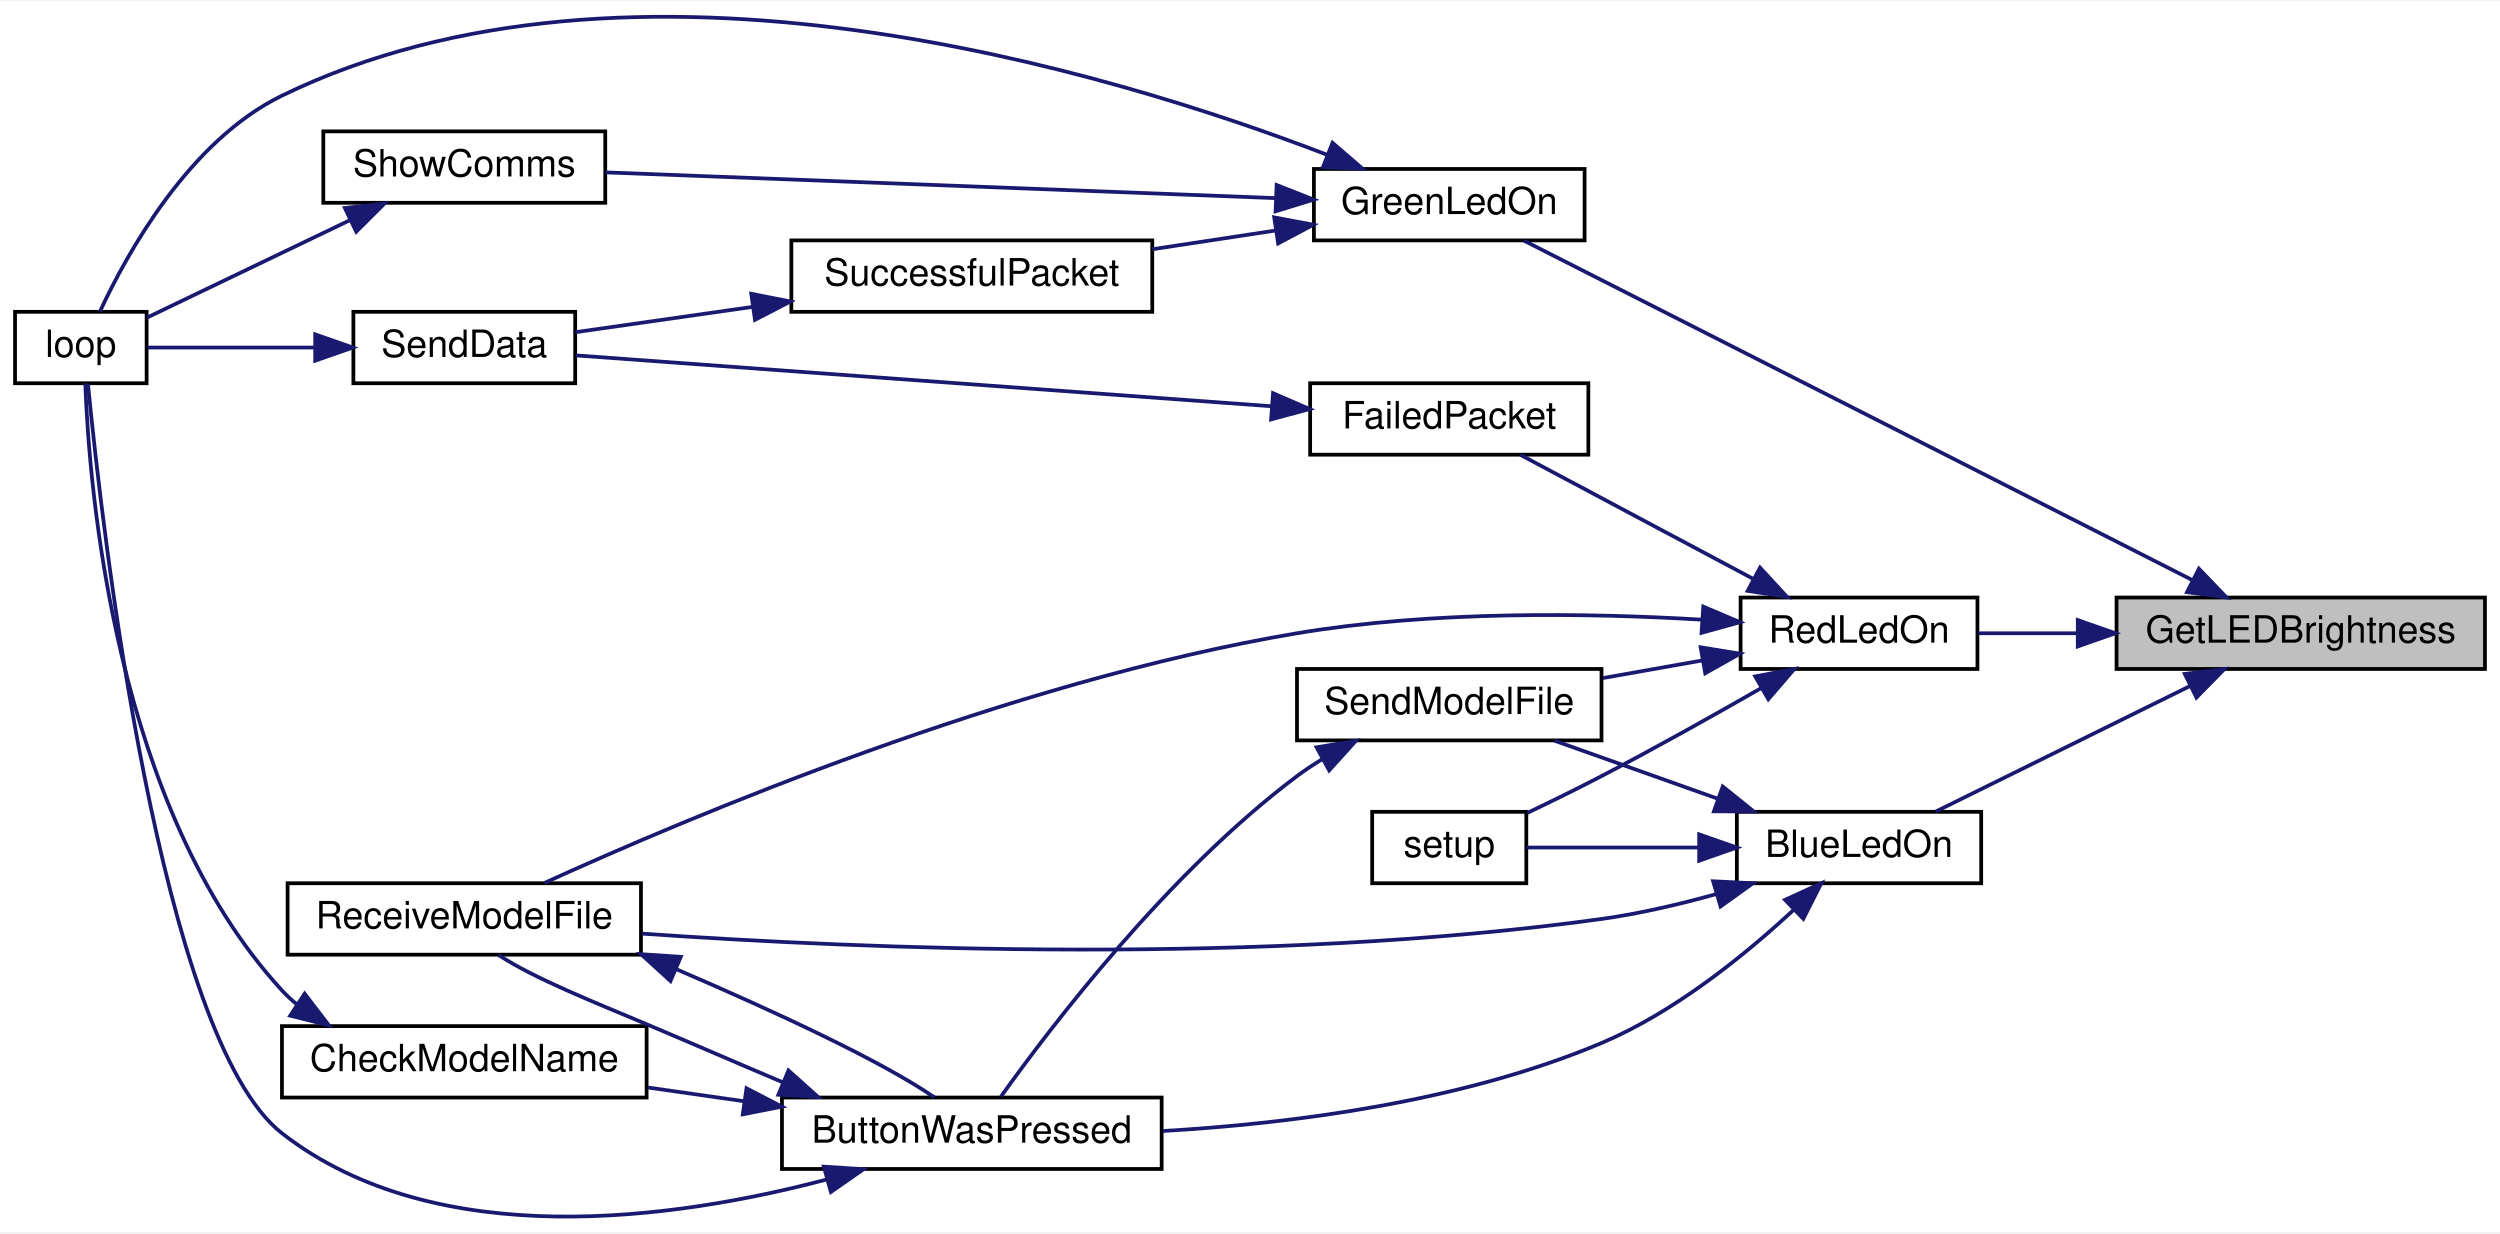
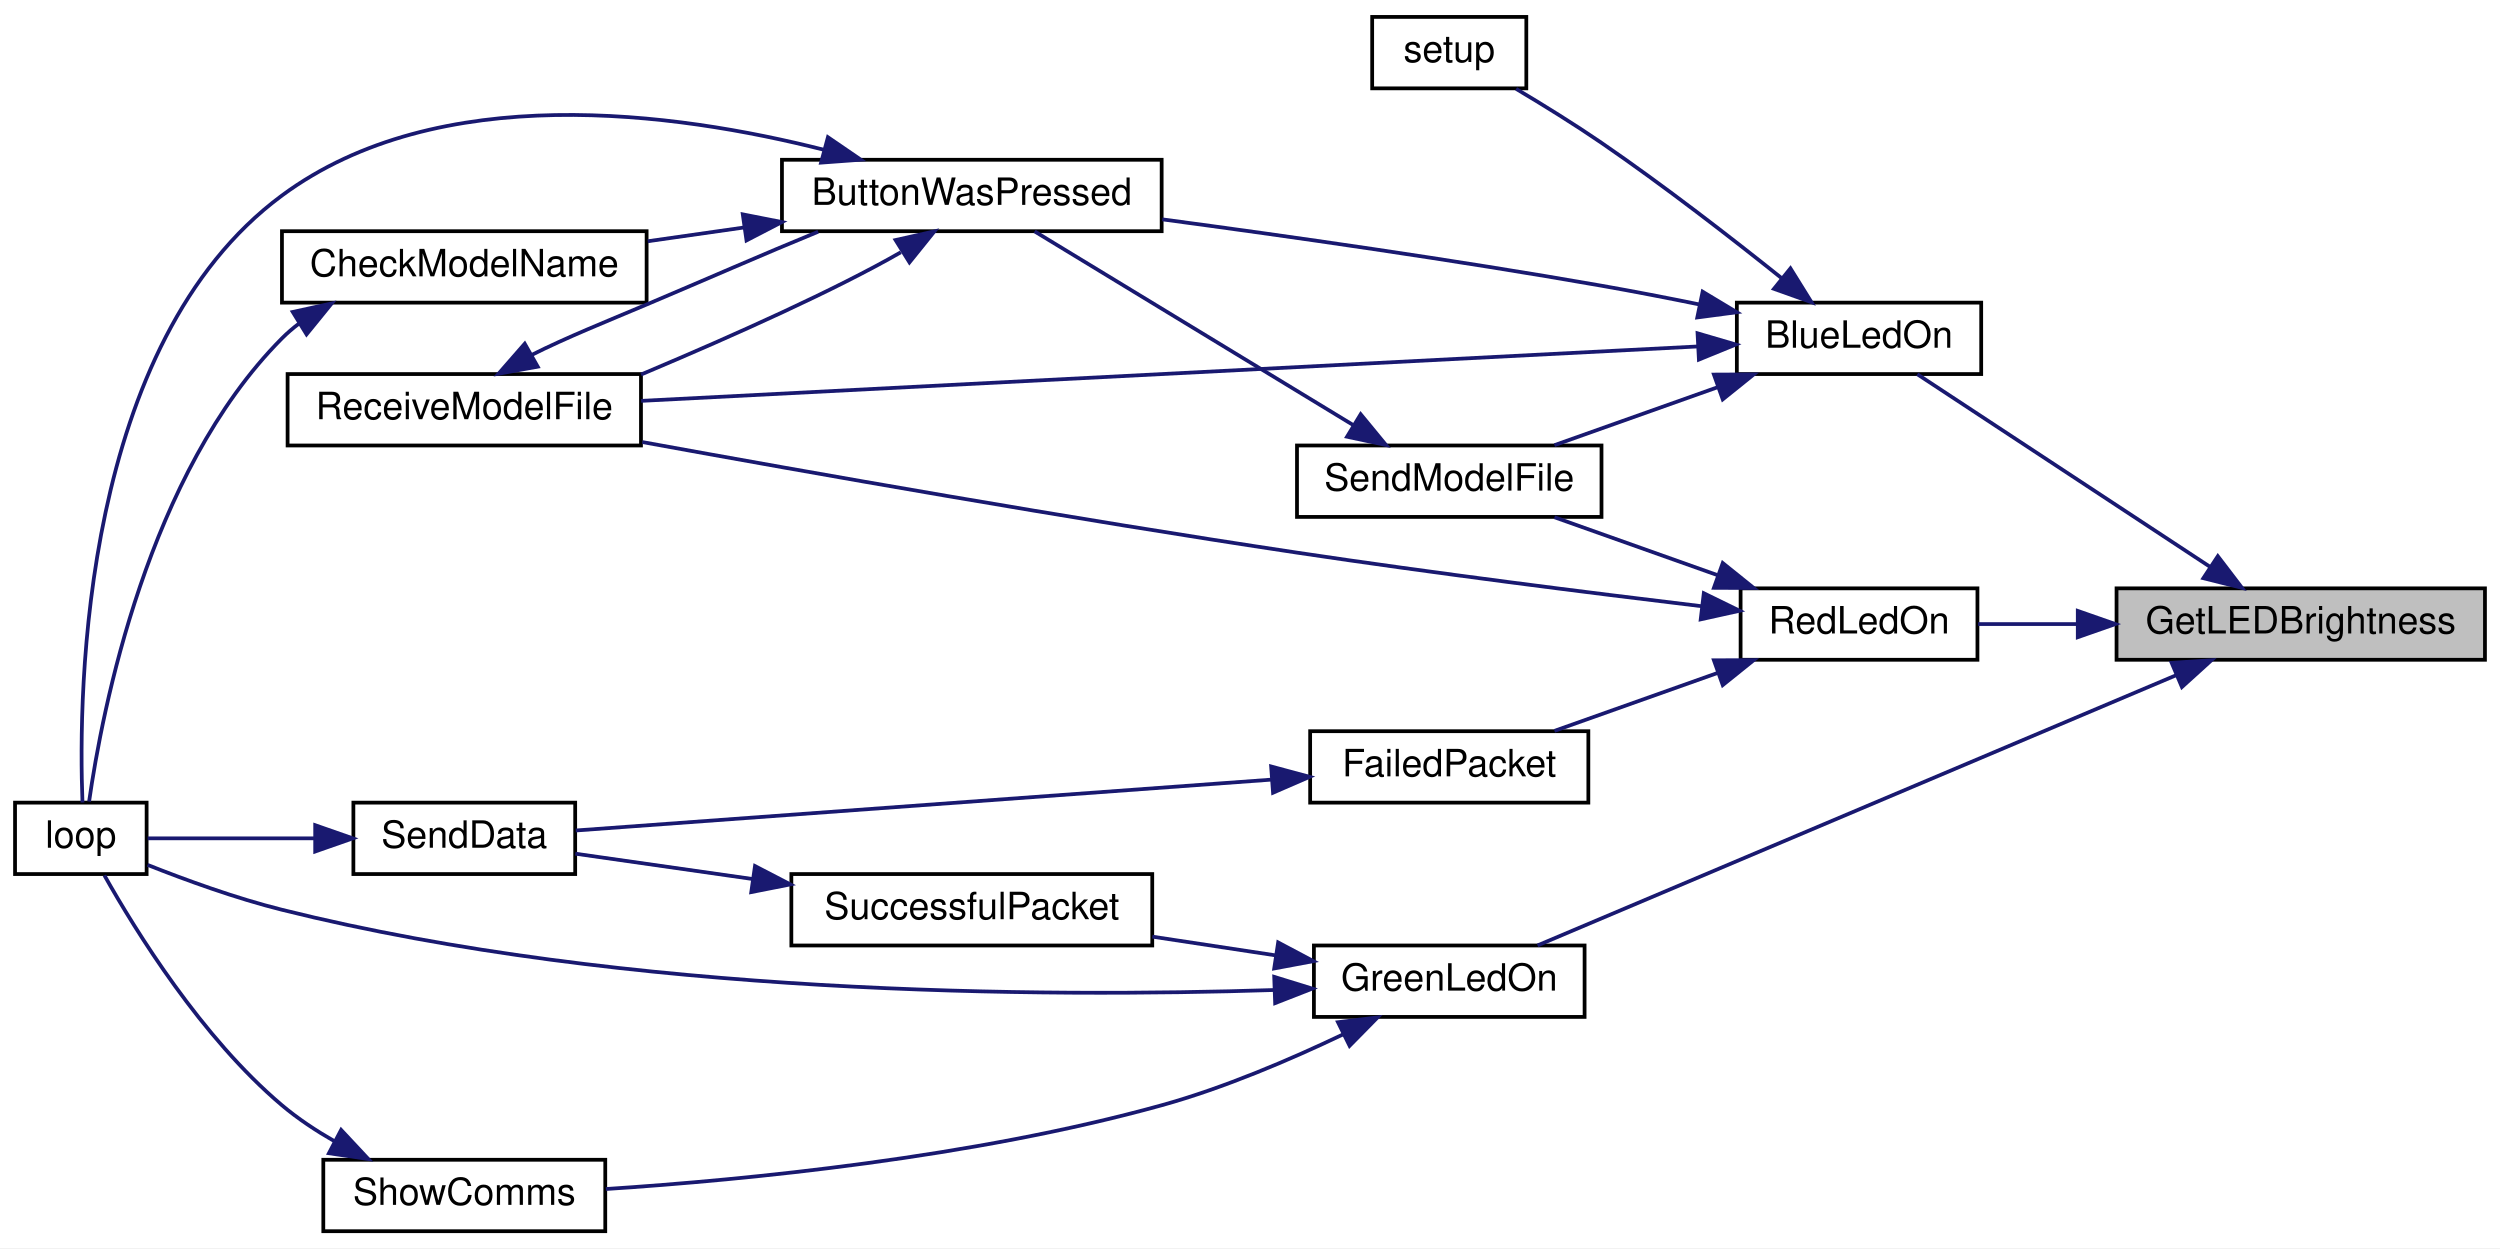
- <svg xmlns="http://www.w3.org/2000/svg" xmlns:xlink="http://www.w3.org/1999/xlink" width="665pt" height="328pt" viewBox="0.00 0.00 665.00 327.57">
-   <g id="graph0" class="graph" transform="scale(1 1) rotate(0) translate(4 323.57)">
-     <polygon fill="white" stroke="transparent" points="-4,4 -4,-323.57 661,-323.57 661,4 -4,4" />
+ <svg xmlns="http://www.w3.org/2000/svg" xmlns:xlink="http://www.w3.org/1999/xlink" width="665pt" height="332pt" viewBox="0.00 0.00 665.00 332.00">
+   <g id="graph0" class="graph" transform="scale(1 1) rotate(0) translate(4 328)">
+     <polygon fill="white" stroke="transparent" points="-4,4 -4,-328 661,-328 661,4 -4,4" />
    <g id="node1" class="node">
      <g id="a_node1">
        <a xlink:title=" ">
-           <polygon fill="#bfbfbf" stroke="black" points="559,-145.84 559,-164.84 657,-164.84 657,-145.84 559,-145.84" />
-           <text text-anchor="middle" x="608" y="-152.84" font-family="Helvetica,sans-Serif" font-size="10.00">GetLEDBrightness</text>
+           <polygon fill="#bfbfbf" stroke="black" points="559,-152.5 559,-171.5 657,-171.5 657,-152.5 559,-152.5" />
+           <text text-anchor="middle" x="608" y="-159.5" font-family="Helvetica,sans-Serif" font-size="10.00">GetLEDBrightness</text>
        </a>
      </g>
    </g>
    <g id="node2" class="node">
      <g id="a_node2">
        <a xlink:href="_transmitter_code_2src_2main_8cpp.html#aa1f9aec467eb00917ad9ffdc0bd5b20d" target="_top" xlink:title=" ">
-           <polygon fill="white" stroke="black" points="458,-88.84 458,-107.84 523,-107.84 523,-88.84 458,-88.84" />
-           <text text-anchor="middle" x="490.5" y="-95.84" font-family="Helvetica,sans-Serif" font-size="10.00">BlueLedOn</text>
+           <polygon fill="white" stroke="black" points="458,-228.5 458,-247.5 523,-247.5 523,-228.5 458,-228.5" />
+           <text text-anchor="middle" x="490.5" y="-235.5" font-family="Helvetica,sans-Serif" font-size="10.00">BlueLedOn</text>
        </a>
      </g>
    </g>
    <g id="edge1" class="edge">
-       <path fill="none" stroke="midnightblue" d="M578.56,-141.31C557.51,-130.92 529.41,-117.05 510.9,-107.91" />
-       <polygon fill="midnightblue" stroke="midnightblue" points="577.15,-144.52 587.67,-145.8 580.25,-138.24 577.15,-144.52" />
+       <path fill="none" stroke="midnightblue" d="M583.81,-177.26C560.58,-192.54 525.56,-215.59 506.01,-228.45" />
+       <polygon fill="midnightblue" stroke="midnightblue" points="585.94,-180.05 592.37,-171.63 582.09,-174.2 585.94,-180.05" />
    </g>
    <g id="node9" class="node">
      <g id="a_node9">
        <a xlink:href="_transmitter_code_2src_2main_8cpp.html#a62e53eb9359c32b666e3386d62c57037" target="_top" xlink:title=" ">
-           <polygon fill="white" stroke="black" points="345.5,-259.84 345.5,-278.84 417.5,-278.84 417.5,-259.84 345.5,-259.84" />
-           <text text-anchor="middle" x="381.5" y="-266.84" font-family="Helvetica,sans-Serif" font-size="10.00">GreenLedOn</text>
+           <polygon fill="white" stroke="black" points="345.5,-57.5 345.5,-76.5 417.5,-76.5 417.5,-57.5 345.5,-57.5" />
+           <text text-anchor="middle" x="381.5" y="-64.5" font-family="Helvetica,sans-Serif" font-size="10.00">GreenLedOn</text>
        </a>
      </g>
    </g>
    <g id="edge12" class="edge">
-       <path fill="none" stroke="midnightblue" d="M579.07,-169.53C532.67,-193.09 440.9,-239.69 401.36,-259.77" />
-       <polygon fill="midnightblue" stroke="midnightblue" points="580.91,-172.51 588.25,-164.87 577.74,-166.27 580.91,-172.51" />
+       <path fill="none" stroke="midnightblue" d="M575.01,-148.46C528.94,-128.97 445.07,-93.48 404.99,-76.52" />
+       <polygon fill="midnightblue" stroke="midnightblue" points="573.66,-151.69 584.24,-152.37 576.39,-145.25 573.66,-151.69" />
    </g>
    <g id="node13" class="node">
      <g id="a_node13">
        <a xlink:href="_transmitter_code_2src_2main_8cpp.html#a7d34cec6e8edc20c8b50424e15dcc7c7" target="_top" xlink:title=" ">
-           <polygon fill="white" stroke="black" points="459,-145.84 459,-164.84 522,-164.84 522,-145.84 459,-145.84" />
-           <text text-anchor="middle" x="490.5" y="-152.84" font-family="Helvetica,sans-Serif" font-size="10.00">RedLedOn</text>
+           <polygon fill="white" stroke="black" points="459,-152.5 459,-171.5 522,-171.5 522,-152.5 459,-152.5" />
+           <text text-anchor="middle" x="490.5" y="-159.5" font-family="Helvetica,sans-Serif" font-size="10.00">RedLedOn</text>
        </a>
      </g>
    </g>
    <g id="edge19" class="edge">
-       <path fill="none" stroke="midnightblue" d="M548.46,-155.34C539.37,-155.34 530.3,-155.34 522.17,-155.34" />
-       <polygon fill="midnightblue" stroke="midnightblue" points="548.69,-158.84 558.69,-155.34 548.69,-151.84 548.69,-158.84" />
+       <path fill="none" stroke="midnightblue" d="M548.46,-162C539.37,-162 530.3,-162 522.17,-162" />
+       <polygon fill="midnightblue" stroke="midnightblue" points="548.69,-165.5 558.69,-162 548.69,-158.5 548.69,-165.5" />
    </g>
    <g id="node3" class="node">
      <g id="a_node3">
        <a xlink:href="_transmitter_code_2src_2main_8cpp.html#a804fdbdd5eab4c596bbe8a23eecbe4d5" target="_top" xlink:title=" ">
-           <polygon fill="white" stroke="black" points="204,-12.84 204,-31.84 305,-31.84 305,-12.84 204,-12.84" />
-           <text text-anchor="middle" x="254.5" y="-19.84" font-family="Helvetica,sans-Serif" font-size="10.00">ButtonWasPressed</text>
+           <polygon fill="white" stroke="black" points="204,-266.5 204,-285.5 305,-285.5 305,-266.5 204,-266.5" />
+           <text text-anchor="middle" x="254.5" y="-273.5" font-family="Helvetica,sans-Serif" font-size="10.00">ButtonWasPressed</text>
        </a>
      </g>
    </g>
    <g id="edge2" class="edge">
-       <path fill="none" stroke="midnightblue" d="M472.97,-81.64C460.19,-69.78 441.45,-54.56 422,-46.34 384.88,-30.66 339.39,-24.91 305.35,-22.94" />
-       <polygon fill="midnightblue" stroke="midnightblue" points="470.82,-84.43 480.46,-88.84 475.68,-79.38 470.82,-84.43" />
+       <path fill="none" stroke="midnightblue" d="M448.12,-247C439.51,-248.76 430.47,-250.51 422,-252 382.88,-258.87 338.33,-265.21 305.17,-269.65" />
+       <polygon fill="midnightblue" stroke="midnightblue" points="448.9,-250.41 457.98,-244.95 447.48,-243.56 448.9,-250.41" />
    </g>
    <g id="node6" class="node">
      <g id="a_node6">
        <a xlink:href="_transmitter_code_2src_2main_8cpp.html#ab7c9edf843c732d7fe296564f39bc0dc" target="_top" xlink:title="RECEIVE A MODEL FILE.">
-           <polygon fill="white" stroke="black" points="72.5,-69.84 72.5,-88.84 166.5,-88.84 166.5,-69.84 72.5,-69.84" />
-           <text text-anchor="middle" x="119.5" y="-76.84" font-family="Helvetica,sans-Serif" font-size="10.00">ReceiveModelFile</text>
+           <polygon fill="white" stroke="black" points="72.5,-209.5 72.5,-228.5 166.5,-228.5 166.5,-209.5 72.5,-209.5" />
+           <text text-anchor="middle" x="119.5" y="-216.5" font-family="Helvetica,sans-Serif" font-size="10.00">ReceiveModelFile</text>
        </a>
      </g>
    </g>
    <g id="edge8" class="edge">
-       <path fill="none" stroke="midnightblue" d="M452.44,-85.94C442.66,-83.21 432.02,-80.73 422,-79.34 332.3,-66.96 226.14,-71.31 166.74,-75.44" />
-       <polygon fill="midnightblue" stroke="midnightblue" points="451.69,-89.37 462.28,-88.84 453.67,-82.66 451.69,-89.37" />
+       <path fill="none" stroke="midnightblue" d="M447.56,-235.84C377.89,-232.25 238.83,-225.09 166.54,-221.37" />
+       <polygon fill="midnightblue" stroke="midnightblue" points="447.55,-239.34 457.72,-236.36 447.91,-232.35 447.55,-239.34" />
    </g>
    <g id="node7" class="node">
      <g id="a_node7">
        <a xlink:href="_transmitter_code_2src_2main_8cpp.html#a58c67a975068930341f0663e0a08c9d3" target="_top" xlink:title="SEND A MODEL FILE.">
-           <polygon fill="white" stroke="black" points="341,-126.84 341,-145.84 422,-145.84 422,-126.84 341,-126.84" />
-           <text text-anchor="middle" x="381.5" y="-133.84" font-family="Helvetica,sans-Serif" font-size="10.00">SendModelFile</text>
+           <polygon fill="white" stroke="black" points="341,-190.5 341,-209.5 422,-209.5 422,-190.5 341,-190.5" />
+           <text text-anchor="middle" x="381.5" y="-197.5" font-family="Helvetica,sans-Serif" font-size="10.00">SendModelFile</text>
        </a>
      </g>
    </g>
    <g id="edge9" class="edge">
-       <path fill="none" stroke="midnightblue" d="M452.97,-111.31C438.72,-116.38 422.67,-122.08 409.49,-126.76" />
-       <polygon fill="midnightblue" stroke="midnightblue" points="454.25,-114.58 462.5,-107.93 451.9,-107.98 454.25,-114.58" />
+       <path fill="none" stroke="midnightblue" d="M452.97,-225.03C438.72,-219.97 422.67,-214.27 409.49,-209.59" />
+       <polygon fill="midnightblue" stroke="midnightblue" points="451.9,-228.36 462.5,-228.41 454.25,-221.77 451.9,-228.36" />
    </g>
    <g id="node8" class="node">
      <g id="a_node8">
        <a xlink:href="_transmitter_code_2src_2main_8cpp.html#a17699f358cf9f7c3155a9c5daf8ff13c" target="_top" xlink:title=" ">
-           <polygon fill="white" stroke="black" points="361,-88.84 361,-107.84 402,-107.84 402,-88.84 361,-88.84" />
-           <text text-anchor="middle" x="381.5" y="-95.84" font-family="Helvetica,sans-Serif" font-size="10.00">setup</text>
+           <polygon fill="white" stroke="black" points="361,-304.5 361,-323.5 402,-323.5 402,-304.5 361,-304.5" />
+           <text text-anchor="middle" x="381.5" y="-311.5" font-family="Helvetica,sans-Serif" font-size="10.00">setup</text>
        </a>
      </g>
    </g>
    <g id="edge11" class="edge">
-       <path fill="none" stroke="midnightblue" d="M447.87,-98.34C432.09,-98.34 414.85,-98.34 402.04,-98.34" />
-       <polygon fill="midnightblue" stroke="midnightblue" points="447.98,-101.84 457.98,-98.34 447.98,-94.84 447.98,-101.84" />
+       <path fill="none" stroke="midnightblue" d="M469.9,-254.02C456.65,-264.62 438.61,-278.61 422,-290 414.72,-294.99 406.4,-300.13 399.29,-304.36" />
+       <polygon fill="midnightblue" stroke="midnightblue" points="472.26,-256.61 477.85,-247.61 467.87,-251.17 472.26,-256.61" />
    </g>
    <g id="node4" class="node">
      <g id="a_node4">
        <a xlink:href="_transmitter_code_2src_2main_8cpp.html#a984cb52354a84c45e9e41f396a1c5e92" target="_top" xlink:title=" ">
-           <polygon fill="white" stroke="black" points="71,-31.84 71,-50.84 168,-50.84 168,-31.84 71,-31.84" />
-           <text text-anchor="middle" x="119.5" y="-38.84" font-family="Helvetica,sans-Serif" font-size="10.00">CheckModelName</text>
+           <polygon fill="white" stroke="black" points="71,-247.5 71,-266.5 168,-266.5 168,-247.5 71,-247.5" />
+           <text text-anchor="middle" x="119.5" y="-254.5" font-family="Helvetica,sans-Serif" font-size="10.00">CheckModelName</text>
        </a>
      </g>
    </g>
    <g id="edge3" class="edge">
-       <path fill="none" stroke="midnightblue" d="M193.99,-30.84C185.39,-32.07 176.63,-33.32 168.3,-34.51" />
-       <polygon fill="midnightblue" stroke="midnightblue" points="194.57,-34.3 203.98,-29.42 193.58,-27.37 194.57,-34.3" />
+       <path fill="none" stroke="midnightblue" d="M193.99,-267.5C185.39,-266.27 176.63,-265.02 168.3,-263.83" />
+       <polygon fill="midnightblue" stroke="midnightblue" points="193.58,-270.98 203.98,-268.93 194.57,-264.05 193.58,-270.98" />
    </g>
    <g id="node5" class="node">
      <g id="a_node5">
        <a xlink:href="_transmitter_code_2src_2main_8cpp.html#ad3cb30894c94eb016e98bdcaa899ac86" target="_top" xlink:title=" ">
-           <polygon fill="white" stroke="black" points="0,-221.84 0,-240.84 35,-240.84 35,-221.84 0,-221.84" />
-           <text text-anchor="middle" x="17.5" y="-228.84" font-family="Helvetica,sans-Serif" font-size="10.00">loop</text>
+           <polygon fill="white" stroke="black" points="0,-95.5 0,-114.5 35,-114.5 35,-95.5 0,-95.5" />
+           <text text-anchor="middle" x="17.5" y="-102.5" font-family="Helvetica,sans-Serif" font-size="10.00">loop</text>
        </a>
      </g>
    </g>
    <g id="edge5" class="edge">
-       <path fill="none" stroke="midnightblue" d="M216.01,-10.07C175.78,0.56 112.11,9.72 71,-22.34 38.55,-47.65 23.1,-183.81 19.4,-221.61" />
-       <polygon fill="midnightblue" stroke="midnightblue" points="215.14,-13.46 225.71,-12.78 217.02,-6.72 215.14,-13.46" />
+       <path fill="none" stroke="midnightblue" d="M215.31,-288.12C175.3,-298.28 112.58,-306.73 71,-276 17.8,-236.69 16.78,-144.41 17.94,-114.53" />
+       <polygon fill="midnightblue" stroke="midnightblue" points="216.23,-291.5 224.97,-285.52 214.41,-284.74 216.23,-291.5" />
    </g>
    <g id="edge6" class="edge">
-       <path fill="none" stroke="midnightblue" d="M204.31,-35.85C192.46,-40.84 179.81,-46.36 168,-51.34 154.25,-57.14 138.09,-63.51 128.61,-69.75" />
-       <polygon fill="midnightblue" stroke="midnightblue" points="205.73,-39.05 213.62,-31.98 203.04,-32.59 205.73,-39.05" />
+       <path fill="none" stroke="midnightblue" d="M235.62,-260.9C218.38,-250.99 191.52,-238.93 168,-229 167.51,-228.79 167.01,-228.58 166.52,-228.38" />
+       <polygon fill="midnightblue" stroke="midnightblue" points="234.22,-264.15 244.56,-266.46 237.92,-258.21 234.22,-264.15" />
    </g>
    <g id="edge4" class="edge">
-       <path fill="none" stroke="midnightblue" d="M74.88,-56.69C73.5,-57.82 72.2,-59.04 71,-60.34 26.62,-108.55 19.73,-193.46 18.68,-221.82" />
-       <polygon fill="midnightblue" stroke="midnightblue" points="77.03,-59.47 83.47,-51.06 73.19,-53.61 77.03,-59.47" />
+       <path fill="none" stroke="midnightblue" d="M75.56,-241.95C73.94,-240.73 72.41,-239.42 71,-238 35.27,-202.11 23.15,-138.96 19.7,-114.79" />
+       <polygon fill="midnightblue" stroke="midnightblue" points="73.87,-245.02 84.22,-247.28 77.54,-239.06 73.87,-245.02" />
    </g>
    <g id="edge7" class="edge">
-       <path fill="none" stroke="midnightblue" d="M175.98,-65.94C202.89,-54.37 230.69,-41.42 244.56,-31.88" />
-       <polygon fill="midnightblue" stroke="midnightblue" points="174.35,-62.83 166.52,-69.97 177.09,-69.27 174.35,-62.83" />
+       <path fill="none" stroke="midnightblue" d="M137.41,-233.58C146.51,-238.17 157.9,-242.74 168,-247 182.97,-253.32 199.29,-260.5 213.62,-266.36" />
+       <polygon fill="midnightblue" stroke="midnightblue" points="139.03,-230.47 128.61,-228.59 135.58,-236.57 139.03,-230.47" />
    </g>
    <g id="edge10" class="edge">
-       <path fill="none" stroke="midnightblue" d="M347.6,-121.77C345.3,-120.38 343.08,-118.9 341,-117.34 306.73,-91.66 275.54,-50.71 262.26,-32.1" />
-       <polygon fill="midnightblue" stroke="midnightblue" points="346.2,-125 356.66,-126.72 349.56,-118.86 346.2,-125" />
+       <path fill="none" stroke="midnightblue" d="M356.07,-214.86C330.94,-230.13 292.55,-253.47 271.2,-266.45" />
+       <polygon fill="midnightblue" stroke="midnightblue" points="357.94,-217.81 364.67,-209.63 354.31,-211.83 357.94,-217.81" />
    </g>
    <g id="edge13" class="edge">
-       <path fill="none" stroke="midnightblue" d="M349.09,-282.58C290.91,-304.94 163.89,-343.56 71,-298.34 46.29,-286.31 29.77,-256.39 22.59,-240.93" />
-       <polygon fill="midnightblue" stroke="midnightblue" points="350.45,-285.8 358.47,-278.88 347.89,-279.29 350.45,-285.8" />
+       <path fill="none" stroke="midnightblue" d="M334.98,-64.66C273.92,-62.68 162.59,-63.14 71,-86 58.77,-89.05 45.43,-93.9 35.25,-97.94" />
+       <polygon fill="midnightblue" stroke="midnightblue" points="334.94,-68.16 345.06,-65.03 335.19,-61.17 334.94,-68.16" />
    </g>
    <g id="node10" class="node">
      <g id="a_node10">
        <a xlink:href="_transmitter_code_2src_2main_8cpp.html#a5d3a46c21927cf7a3031a1e68e0b7b48" target="_top" xlink:title="SHOW COMMS.">
-           <polygon fill="white" stroke="black" points="82,-269.84 82,-288.84 157,-288.84 157,-269.84 82,-269.84" />
-           <text text-anchor="middle" x="119.5" y="-276.84" font-family="Helvetica,sans-Serif" font-size="10.00">ShowComms</text>
+           <polygon fill="white" stroke="black" points="82,-0.5 82,-19.5 157,-19.5 157,-0.5 82,-0.5" />
+           <text text-anchor="middle" x="119.5" y="-7.5" font-family="Helvetica,sans-Serif" font-size="10.00">ShowComms</text>
        </a>
      </g>
    </g>
    <g id="edge14" class="edge">
-       <path fill="none" stroke="midnightblue" d="M335.13,-271.09C284.57,-273.03 203.8,-276.14 157.1,-277.93" />
-       <polygon fill="midnightblue" stroke="midnightblue" points="335.58,-274.57 345.44,-270.69 335.31,-267.58 335.58,-274.57" />
+       <path fill="none" stroke="midnightblue" d="M353.31,-52.88C339.24,-46.16 321.58,-38.6 305,-34 254.89,-20.09 194.83,-14.19 157.16,-11.72" />
+       <polygon fill="midnightblue" stroke="midnightblue" points="351.9,-56.09 362.42,-57.36 354.99,-49.81 351.9,-56.09" />
    </g>
    <g id="node11" class="node">
      <g id="a_node11">
        <a xlink:href="_radio_functions_8cpp.html#a1c11bb6771548de7d96723045b922620" target="_top" xlink:title=" ">
-           <polygon fill="white" stroke="black" points="206.5,-240.84 206.5,-259.84 302.5,-259.84 302.5,-240.84 206.5,-240.84" />
-           <text text-anchor="middle" x="254.5" y="-247.84" font-family="Helvetica,sans-Serif" font-size="10.00">SuccessfulPacket</text>
+           <polygon fill="white" stroke="black" points="206.5,-76.5 206.5,-95.5 302.5,-95.5 302.5,-76.5 206.5,-76.5" />
+           <text text-anchor="middle" x="254.5" y="-83.5" font-family="Helvetica,sans-Serif" font-size="10.00">SuccessfulPacket</text>
        </a>
      </g>
    </g>
    <g id="edge16" class="edge">
-       <path fill="none" stroke="midnightblue" d="M335.38,-262.48C324.7,-260.86 313.28,-259.13 302.52,-257.49" />
-       <polygon fill="midnightblue" stroke="midnightblue" points="334.94,-265.96 345.35,-264 335.99,-259.04 334.94,-265.96" />
+       <path fill="none" stroke="midnightblue" d="M335.38,-73.86C324.7,-75.48 313.28,-77.22 302.52,-78.85" />
+       <polygon fill="midnightblue" stroke="midnightblue" points="335.99,-77.31 345.35,-72.34 334.94,-70.39 335.99,-77.31" />
    </g>
    <g id="edge15" class="edge">
-       <path fill="none" stroke="midnightblue" d="M88.98,-265.17C71.38,-256.73 49.7,-246.32 35.07,-239.29" />
-       <polygon fill="midnightblue" stroke="midnightblue" points="87.73,-268.46 98.26,-269.63 90.76,-262.15 87.73,-268.46" />
+       <path fill="none" stroke="midnightblue" d="M85.05,-24.38C80.1,-27.21 75.24,-30.42 71,-34 49.68,-51.99 32.14,-80.29 23.78,-95.14" />
+       <polygon fill="midnightblue" stroke="midnightblue" points="86.74,-27.44 93.97,-19.7 83.49,-21.24 86.74,-27.44" />
    </g>
    <g id="node12" class="node">
      <g id="a_node12">
        <a xlink:href="_radio_functions_8cpp.html#a049bfb836e7aa4a3a48a1a4bd225fafc" target="_top" xlink:title=" ">
-           <polygon fill="white" stroke="black" points="90,-221.84 90,-240.84 149,-240.84 149,-221.84 90,-221.84" />
-           <text text-anchor="middle" x="119.5" y="-228.84" font-family="Helvetica,sans-Serif" font-size="10.00">SendData</text>
+           <polygon fill="white" stroke="black" points="90,-95.5 90,-114.5 149,-114.5 149,-95.5 90,-95.5" />
+           <text text-anchor="middle" x="119.5" y="-102.5" font-family="Helvetica,sans-Serif" font-size="10.00">SendData</text>
        </a>
      </g>
    </g>
    <g id="edge17" class="edge">
-       <path fill="none" stroke="midnightblue" d="M196.21,-242.16C179.89,-239.83 162.82,-237.39 149.03,-235.42" />
-       <polygon fill="midnightblue" stroke="midnightblue" points="195.84,-245.64 206.23,-243.59 196.83,-238.71 195.84,-245.64" />
+       <path fill="none" stroke="midnightblue" d="M196.21,-94.18C179.89,-96.52 162.82,-98.95 149.03,-100.92" />
+       <polygon fill="midnightblue" stroke="midnightblue" points="196.83,-97.63 206.23,-92.75 195.84,-90.7 196.83,-97.63" />
    </g>
    <g id="edge18" class="edge">
-       <path fill="none" stroke="midnightblue" d="M79.52,-231.34C64.17,-231.34 47.36,-231.34 35.28,-231.34" />
-       <polygon fill="midnightblue" stroke="midnightblue" points="79.84,-234.84 89.84,-231.34 79.84,-227.84 79.84,-234.84" />
+       <path fill="none" stroke="midnightblue" d="M79.52,-105C64.17,-105 47.36,-105 35.28,-105" />
+       <polygon fill="midnightblue" stroke="midnightblue" points="79.84,-108.5 89.84,-105 79.84,-101.5 79.84,-108.5" />
    </g>
    <g id="edge22" class="edge">
-       <path fill="none" stroke="midnightblue" d="M448.73,-158.95C418.72,-160.73 377.05,-161.38 341,-155.34 264.52,-142.53 179.08,-106.36 140.87,-88.95" />
-       <polygon fill="midnightblue" stroke="midnightblue" points="449.08,-162.43 458.82,-158.28 448.61,-155.45 449.08,-162.43" />
+       <path fill="none" stroke="midnightblue" d="M448.68,-166.74C418.81,-170.32 377.33,-175.55 341,-181 280.69,-190.05 211.42,-202.29 166.86,-210.41" />
+       <polygon fill="midnightblue" stroke="midnightblue" points="449.21,-170.2 458.73,-165.54 448.39,-163.25 449.21,-170.2" />
    </g>
    <g id="edge23" class="edge">
-       <path fill="none" stroke="midnightblue" d="M448.91,-148.13C440.21,-146.59 431.03,-144.96 422.36,-143.42" />
-       <polygon fill="midnightblue" stroke="midnightblue" points="448.38,-151.6 458.84,-149.9 449.6,-144.7 448.38,-151.6" />
-     </g>
-     <g id="edge24" class="edge">
-       <path fill="none" stroke="midnightblue" d="M464.3,-140.65C451.7,-133.43 436.16,-124.72 422,-117.34 415.66,-114.04 408.65,-110.6 402.31,-107.57" />
-       <polygon fill="midnightblue" stroke="midnightblue" points="462.88,-143.87 473.29,-145.83 466.38,-137.8 462.88,-143.87" />
+       <path fill="none" stroke="midnightblue" d="M452.97,-174.97C438.72,-180.03 422.67,-185.73 409.49,-190.41" />
+       <polygon fill="midnightblue" stroke="midnightblue" points="454.25,-178.23 462.5,-171.59 451.9,-171.64 454.25,-178.23" />
    </g>
    <g id="node14" class="node">
      <g id="a_node14">
        <a xlink:href="_radio_functions_8cpp.html#a5fbd3c8613a4163425c94965704ce5f8" target="_top" xlink:title=" ">
-           <polygon fill="white" stroke="black" points="344.5,-202.84 344.5,-221.84 418.5,-221.84 418.5,-202.84 344.5,-202.84" />
-           <text text-anchor="middle" x="381.5" y="-209.84" font-family="Helvetica,sans-Serif" font-size="10.00">FailedPacket</text>
+           <polygon fill="white" stroke="black" points="344.5,-114.5 344.5,-133.5 418.5,-133.5 418.5,-114.5 344.5,-114.5" />
+           <text text-anchor="middle" x="381.5" y="-121.5" font-family="Helvetica,sans-Serif" font-size="10.00">FailedPacket</text>
        </a>
      </g>
    </g>
    <g id="edge20" class="edge">
-       <path fill="none" stroke="midnightblue" d="M462.37,-169.8C442.93,-180.15 417.3,-193.8 400.38,-202.82" />
-       <polygon fill="midnightblue" stroke="midnightblue" points="464.17,-172.8 471.35,-165.01 460.88,-166.62 464.17,-172.8" />
+       <path fill="none" stroke="midnightblue" d="M452.97,-149.03C438.72,-143.97 422.67,-138.27 409.49,-133.59" />
+       <polygon fill="midnightblue" stroke="midnightblue" points="451.9,-152.36 462.5,-152.41 454.25,-145.77 451.9,-152.36" />
    </g>
    <g id="edge21" class="edge">
-       <path fill="none" stroke="midnightblue" d="M334.08,-215.73C280.43,-219.66 193.8,-225.99 149.15,-229.25" />
-       <polygon fill="midnightblue" stroke="midnightblue" points="334.63,-219.2 344.35,-214.98 334.12,-212.22 334.63,-219.2" />
+       <path fill="none" stroke="midnightblue" d="M334.08,-120.61C280.43,-116.69 193.8,-110.36 149.15,-107.09" />
+       <polygon fill="midnightblue" stroke="midnightblue" points="334.12,-124.12 344.35,-121.36 334.63,-117.14 334.12,-124.12" />
    </g>
  </g>
</svg>
